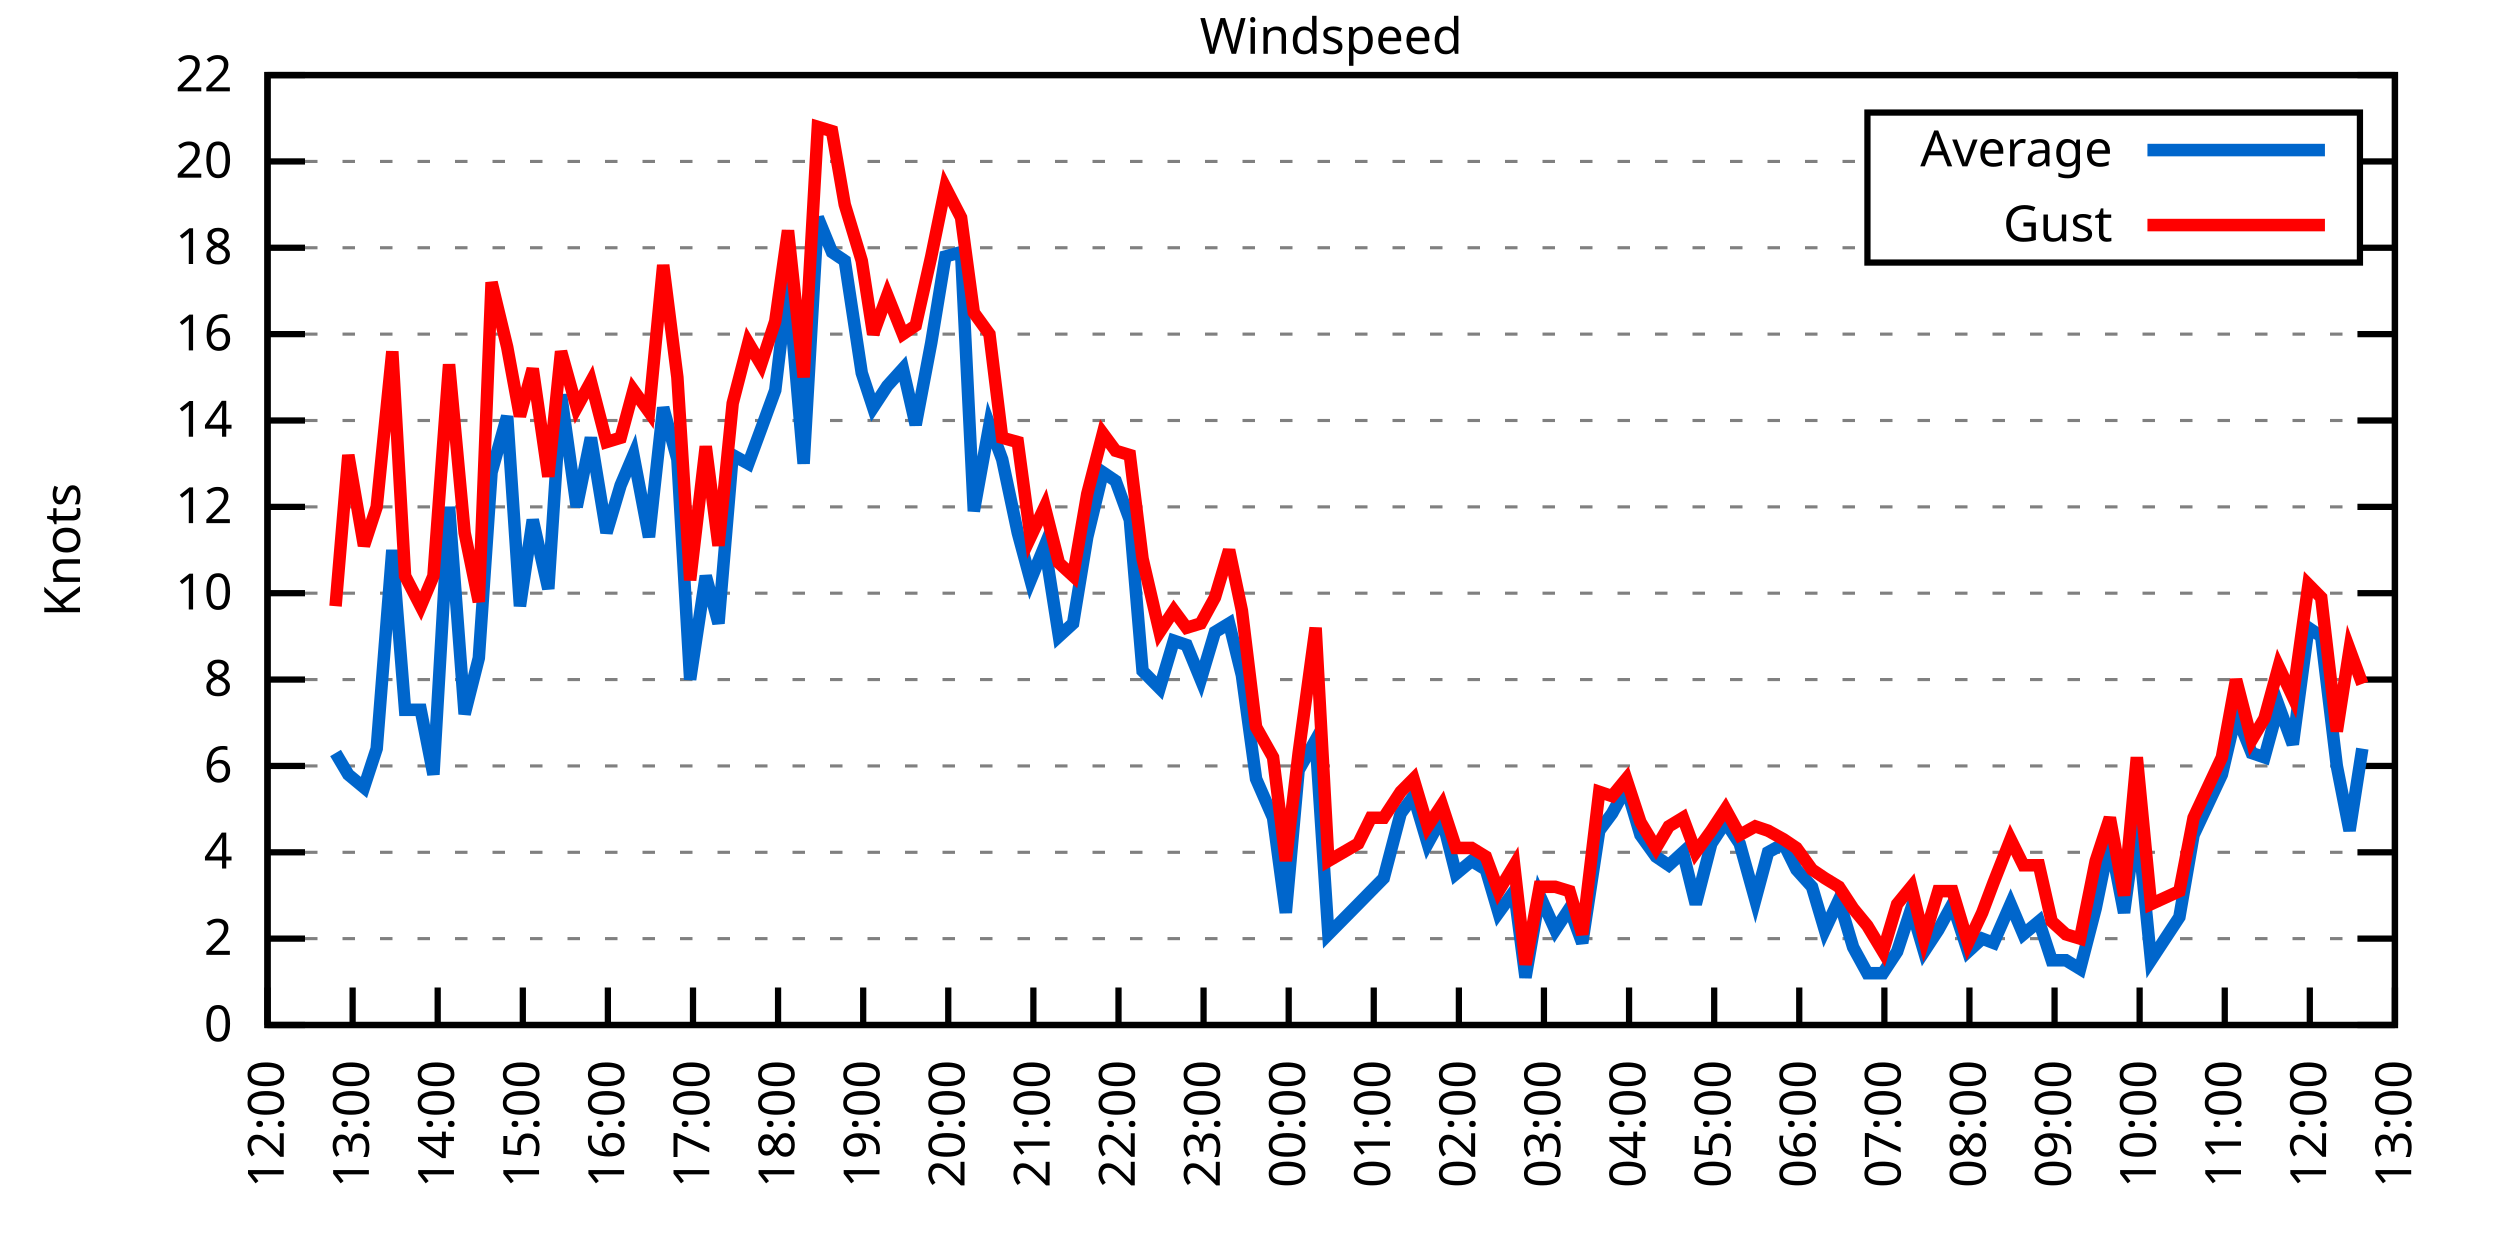
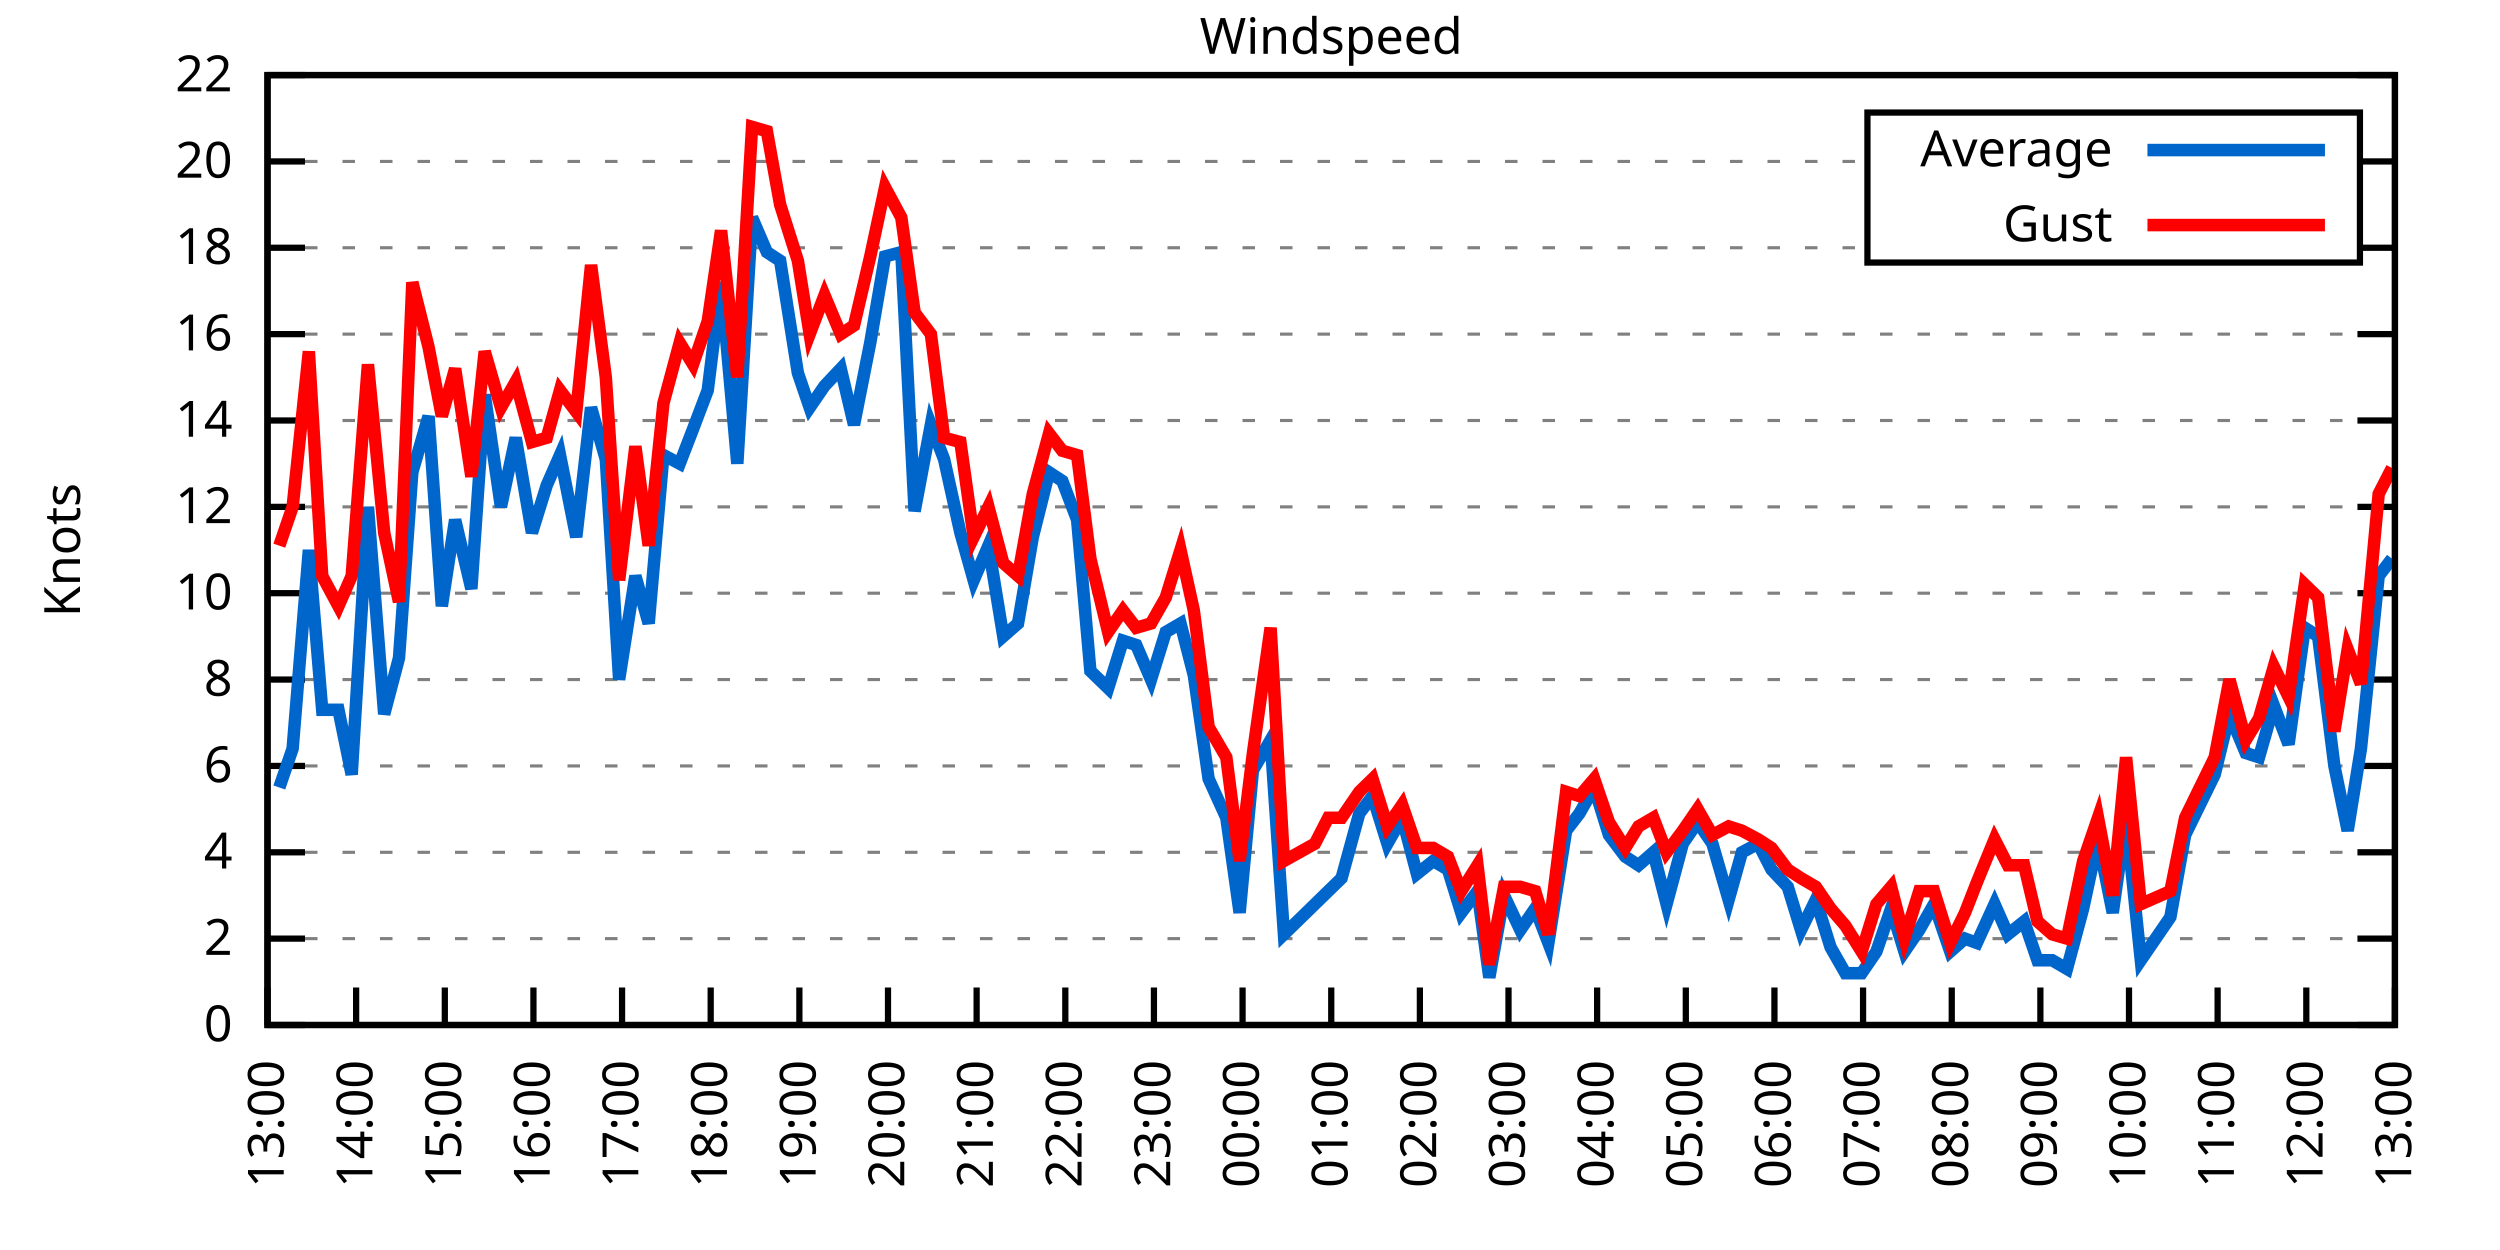
<svg xmlns="http://www.w3.org/2000/svg" xmlns:xlink="http://www.w3.org/1999/xlink" width="400" height="200" viewBox="0 0 400 200">
  <g id="gnuplot_canvas">
    <rect x="0" y="0" width="400" height="200" fill="none" />
    <defs>
      <circle id="gpDot" r="0.5" stroke-width="0.5" stroke="currentColor" />
      <path id="gpPt0" stroke-width="0.333" stroke="currentColor" d="M-1,0 h2 M0,-1 v2" />
      <path id="gpPt1" stroke-width="0.333" stroke="currentColor" d="M-1,-1 L1,1 M1,-1 L-1,1" />
      <path id="gpPt2" stroke-width="0.333" stroke="currentColor" d="M-1,0 L1,0 M0,-1 L0,1 M-1,-1 L1,1 M-1,1 L1,-1" />
      <rect id="gpPt3" stroke-width="0.333" stroke="currentColor" x="-1" y="-1" width="2" height="2" />
      <rect id="gpPt4" stroke-width="0.333" stroke="currentColor" fill="currentColor" x="-1" y="-1" width="2" height="2" />
      <circle id="gpPt5" stroke-width="0.333" stroke="currentColor" cx="0" cy="0" r="1" />
      <use xlink:href="#gpPt5" id="gpPt6" fill="currentColor" stroke="none" />
      <path id="gpPt7" stroke-width="0.333" stroke="currentColor" d="M0,-1.33 L-1.33,0.67 L1.33,0.67 z" />
      <use xlink:href="#gpPt7" id="gpPt8" fill="currentColor" stroke="none" />
      <use xlink:href="#gpPt7" id="gpPt9" stroke="currentColor" transform="rotate(180)" />
      <use xlink:href="#gpPt9" id="gpPt10" fill="currentColor" stroke="none" />
      <use xlink:href="#gpPt3" id="gpPt11" stroke="currentColor" transform="rotate(45)" />
      <use xlink:href="#gpPt11" id="gpPt12" fill="currentColor" stroke="none" />
      <path id="gpPt13" stroke-width="0.333" stroke="currentColor" d="M0,1.330 L1.265,0.411 L0.782,-1.067 L-0.782,-1.076 L-1.265,0.411 z" />
      <use xlink:href="#gpPt13" id="gpPt14" fill="currentColor" stroke="none" />
      <filter id="textbox" filterUnits="objectBoundingBox" x="0" y="0" height="1" width="1">
        <feFlood flood-color="white" flood-opacity="1" result="bgnd" />
        <feComposite in="SourceGraphic" in2="bgnd" operator="atop" />
      </filter>
      <filter id="greybox" filterUnits="objectBoundingBox" x="0" y="0" height="1" width="1">
        <feFlood flood-color="lightgrey" flood-opacity="1" result="grey" />
        <feComposite in="SourceGraphic" in2="grey" operator="atop" />
      </filter>
    </defs>
    <g fill="none" color="white" stroke="currentColor" stroke-width="1.00" stroke-linecap="butt" stroke-linejoin="miter">
</g>
    <g fill="none" color="black" stroke="currentColor" stroke-width="1.00" stroke-linecap="butt" stroke-linejoin="miter">
      <g stroke="none" shape-rendering="crispEdges">
        <polygon fill="rgb(255, 255, 255)" points="42.80,164.00 383.18,164.00 383.18,12.02 42.80,12.02 " />
      </g>
    </g>
    <g fill="none" color="black" stroke="currentColor" stroke-width="1.00" stroke-linecap="butt" stroke-linejoin="miter">
</g>
    <g fill="none" color="black" stroke="black" stroke-width="0.50" stroke-linecap="butt" stroke-linejoin="miter">
</g>
    <g fill="none" color="gray" stroke="currentColor" stroke-width="0.50" stroke-linecap="butt" stroke-linejoin="miter">
      <path stroke="gray" stroke-dasharray="2,4" class="gridline" d="M42.80,164.00 L383.19,164.00  " />
    </g>
    <g fill="none" color="gray" stroke="gray" stroke-width="1.00" stroke-linecap="butt" stroke-linejoin="miter">
</g>
    <g fill="none" color="black" stroke="currentColor" stroke-width="1.00" stroke-linecap="butt" stroke-linejoin="miter">
      <path stroke="black" d="M42.80,164.00 L48.80,164.00 M383.19,164.00 L377.19,164.00  " />
      <g transform="translate(37.20,166.60)" stroke="none" fill="black" font-family="Sans" font-size="8.00" text-anchor="end">
        <text>
          <tspan font-family="Sans"> 0</tspan>
        </text>
      </g>
    </g>
    <g fill="none" color="black" stroke="currentColor" stroke-width="1.00" stroke-linecap="butt" stroke-linejoin="miter">
</g>
    <g fill="none" color="black" stroke="black" stroke-width="0.50" stroke-linecap="butt" stroke-linejoin="miter">
</g>
    <g fill="none" color="gray" stroke="currentColor" stroke-width="0.50" stroke-linecap="butt" stroke-linejoin="miter">
      <path stroke="gray" stroke-dasharray="2,4" class="gridline" d="M42.80,150.18 L383.19,150.18  " />
    </g>
    <g fill="none" color="gray" stroke="gray" stroke-width="1.00" stroke-linecap="butt" stroke-linejoin="miter">
</g>
    <g fill="none" color="black" stroke="currentColor" stroke-width="1.00" stroke-linecap="butt" stroke-linejoin="miter">
      <path stroke="black" d="M42.80,150.18 L48.80,150.18 M383.19,150.18 L377.19,150.18  " />
      <g transform="translate(37.20,152.78)" stroke="none" fill="black" font-family="Sans" font-size="8.00" text-anchor="end">
        <text>
          <tspan font-family="Sans"> 2</tspan>
        </text>
      </g>
    </g>
    <g fill="none" color="black" stroke="currentColor" stroke-width="1.00" stroke-linecap="butt" stroke-linejoin="miter">
</g>
    <g fill="none" color="black" stroke="black" stroke-width="0.50" stroke-linecap="butt" stroke-linejoin="miter">
</g>
    <g fill="none" color="gray" stroke="currentColor" stroke-width="0.50" stroke-linecap="butt" stroke-linejoin="miter">
      <path stroke="gray" stroke-dasharray="2,4" class="gridline" d="M42.80,136.37 L383.19,136.37  " />
    </g>
    <g fill="none" color="gray" stroke="gray" stroke-width="1.00" stroke-linecap="butt" stroke-linejoin="miter">
</g>
    <g fill="none" color="black" stroke="currentColor" stroke-width="1.00" stroke-linecap="butt" stroke-linejoin="miter">
      <path stroke="black" d="M42.80,136.37 L48.80,136.37 M383.19,136.37 L377.19,136.37  " />
      <g transform="translate(37.20,138.97)" stroke="none" fill="black" font-family="Sans" font-size="8.00" text-anchor="end">
        <text>
          <tspan font-family="Sans"> 4</tspan>
        </text>
      </g>
    </g>
    <g fill="none" color="black" stroke="currentColor" stroke-width="1.00" stroke-linecap="butt" stroke-linejoin="miter">
</g>
    <g fill="none" color="black" stroke="black" stroke-width="0.50" stroke-linecap="butt" stroke-linejoin="miter">
</g>
    <g fill="none" color="gray" stroke="currentColor" stroke-width="0.50" stroke-linecap="butt" stroke-linejoin="miter">
      <path stroke="gray" stroke-dasharray="2,4" class="gridline" d="M42.80,122.55 L383.19,122.55  " />
    </g>
    <g fill="none" color="gray" stroke="gray" stroke-width="1.00" stroke-linecap="butt" stroke-linejoin="miter">
</g>
    <g fill="none" color="black" stroke="currentColor" stroke-width="1.00" stroke-linecap="butt" stroke-linejoin="miter">
      <path stroke="black" d="M42.80,122.55 L48.80,122.55 M383.19,122.55 L377.19,122.55  " />
      <g transform="translate(37.20,125.15)" stroke="none" fill="black" font-family="Sans" font-size="8.00" text-anchor="end">
        <text>
          <tspan font-family="Sans"> 6</tspan>
        </text>
      </g>
    </g>
    <g fill="none" color="black" stroke="currentColor" stroke-width="1.00" stroke-linecap="butt" stroke-linejoin="miter">
</g>
    <g fill="none" color="black" stroke="black" stroke-width="0.50" stroke-linecap="butt" stroke-linejoin="miter">
</g>
    <g fill="none" color="gray" stroke="currentColor" stroke-width="0.50" stroke-linecap="butt" stroke-linejoin="miter">
      <path stroke="gray" stroke-dasharray="2,4" class="gridline" d="M42.80,108.73 L383.19,108.73  " />
    </g>
    <g fill="none" color="gray" stroke="gray" stroke-width="1.00" stroke-linecap="butt" stroke-linejoin="miter">
</g>
    <g fill="none" color="black" stroke="currentColor" stroke-width="1.00" stroke-linecap="butt" stroke-linejoin="miter">
      <path stroke="black" d="M42.80,108.73 L48.80,108.73 M383.19,108.73 L377.19,108.73  " />
      <g transform="translate(37.20,111.33)" stroke="none" fill="black" font-family="Sans" font-size="8.00" text-anchor="end">
        <text>
          <tspan font-family="Sans"> 8</tspan>
        </text>
      </g>
    </g>
    <g fill="none" color="black" stroke="currentColor" stroke-width="1.00" stroke-linecap="butt" stroke-linejoin="miter">
</g>
    <g fill="none" color="black" stroke="black" stroke-width="0.50" stroke-linecap="butt" stroke-linejoin="miter">
</g>
    <g fill="none" color="gray" stroke="currentColor" stroke-width="0.50" stroke-linecap="butt" stroke-linejoin="miter">
      <path stroke="gray" stroke-dasharray="2,4" class="gridline" d="M42.80,94.91 L383.19,94.91  " />
    </g>
    <g fill="none" color="gray" stroke="gray" stroke-width="1.00" stroke-linecap="butt" stroke-linejoin="miter">
</g>
    <g fill="none" color="black" stroke="currentColor" stroke-width="1.00" stroke-linecap="butt" stroke-linejoin="miter">
      <path stroke="black" d="M42.80,94.91 L48.80,94.91 M383.19,94.91 L377.19,94.91  " />
      <g transform="translate(37.20,97.51)" stroke="none" fill="black" font-family="Sans" font-size="8.00" text-anchor="end">
        <text>
          <tspan font-family="Sans"> 10</tspan>
        </text>
      </g>
    </g>
    <g fill="none" color="black" stroke="currentColor" stroke-width="1.00" stroke-linecap="butt" stroke-linejoin="miter">
</g>
    <g fill="none" color="black" stroke="black" stroke-width="0.50" stroke-linecap="butt" stroke-linejoin="miter">
</g>
    <g fill="none" color="gray" stroke="currentColor" stroke-width="0.50" stroke-linecap="butt" stroke-linejoin="miter">
      <path stroke="gray" stroke-dasharray="2,4" class="gridline" d="M42.80,81.10 L383.19,81.10  " />
    </g>
    <g fill="none" color="gray" stroke="gray" stroke-width="1.00" stroke-linecap="butt" stroke-linejoin="miter">
</g>
    <g fill="none" color="black" stroke="currentColor" stroke-width="1.00" stroke-linecap="butt" stroke-linejoin="miter">
      <path stroke="black" d="M42.80,81.10 L48.80,81.10 M383.19,81.10 L377.19,81.10  " />
      <g transform="translate(37.20,83.70)" stroke="none" fill="black" font-family="Sans" font-size="8.00" text-anchor="end">
        <text>
          <tspan font-family="Sans"> 12</tspan>
        </text>
      </g>
    </g>
    <g fill="none" color="black" stroke="currentColor" stroke-width="1.00" stroke-linecap="butt" stroke-linejoin="miter">
</g>
    <g fill="none" color="black" stroke="black" stroke-width="0.50" stroke-linecap="butt" stroke-linejoin="miter">
</g>
    <g fill="none" color="gray" stroke="currentColor" stroke-width="0.50" stroke-linecap="butt" stroke-linejoin="miter">
      <path stroke="gray" stroke-dasharray="2,4" class="gridline" d="M42.80,67.28 L383.19,67.28  " />
    </g>
    <g fill="none" color="gray" stroke="gray" stroke-width="1.00" stroke-linecap="butt" stroke-linejoin="miter">
</g>
    <g fill="none" color="black" stroke="currentColor" stroke-width="1.00" stroke-linecap="butt" stroke-linejoin="miter">
      <path stroke="black" d="M42.80,67.28 L48.80,67.28 M383.19,67.28 L377.19,67.28  " />
      <g transform="translate(37.20,69.88)" stroke="none" fill="black" font-family="Sans" font-size="8.00" text-anchor="end">
        <text>
          <tspan font-family="Sans"> 14</tspan>
        </text>
      </g>
    </g>
    <g fill="none" color="black" stroke="currentColor" stroke-width="1.00" stroke-linecap="butt" stroke-linejoin="miter">
</g>
    <g fill="none" color="black" stroke="black" stroke-width="0.50" stroke-linecap="butt" stroke-linejoin="miter">
</g>
    <g fill="none" color="gray" stroke="currentColor" stroke-width="0.50" stroke-linecap="butt" stroke-linejoin="miter">
      <path stroke="gray" stroke-dasharray="2,4" class="gridline" d="M42.80,53.46 L383.19,53.46  " />
    </g>
    <g fill="none" color="gray" stroke="gray" stroke-width="1.00" stroke-linecap="butt" stroke-linejoin="miter">
</g>
    <g fill="none" color="black" stroke="currentColor" stroke-width="1.00" stroke-linecap="butt" stroke-linejoin="miter">
      <path stroke="black" d="M42.80,53.46 L48.80,53.46 M383.19,53.46 L377.19,53.46  " />
      <g transform="translate(37.20,56.06)" stroke="none" fill="black" font-family="Sans" font-size="8.00" text-anchor="end">
        <text>
          <tspan font-family="Sans"> 16</tspan>
        </text>
      </g>
    </g>
    <g fill="none" color="black" stroke="currentColor" stroke-width="1.00" stroke-linecap="butt" stroke-linejoin="miter">
</g>
    <g fill="none" color="black" stroke="black" stroke-width="0.50" stroke-linecap="butt" stroke-linejoin="miter">
</g>
    <g fill="none" color="gray" stroke="currentColor" stroke-width="0.50" stroke-linecap="butt" stroke-linejoin="miter">
      <path stroke="gray" stroke-dasharray="2,4" class="gridline" d="M42.80,39.64 L298.79,39.64 M377.59,39.64 L383.19,39.64  " />
    </g>
    <g fill="none" color="gray" stroke="gray" stroke-width="1.00" stroke-linecap="butt" stroke-linejoin="miter">
</g>
    <g fill="none" color="black" stroke="currentColor" stroke-width="1.00" stroke-linecap="butt" stroke-linejoin="miter">
      <path stroke="black" d="M42.80,39.64 L48.80,39.64 M383.19,39.64 L377.19,39.64  " />
      <g transform="translate(37.20,42.24)" stroke="none" fill="black" font-family="Sans" font-size="8.00" text-anchor="end">
        <text>
          <tspan font-family="Sans"> 18</tspan>
        </text>
      </g>
    </g>
    <g fill="none" color="black" stroke="currentColor" stroke-width="1.00" stroke-linecap="butt" stroke-linejoin="miter">
</g>
    <g fill="none" color="black" stroke="black" stroke-width="0.50" stroke-linecap="butt" stroke-linejoin="miter">
</g>
    <g fill="none" color="gray" stroke="currentColor" stroke-width="0.50" stroke-linecap="butt" stroke-linejoin="miter">
      <path stroke="gray" stroke-dasharray="2,4" class="gridline" d="M42.80,25.83 L298.79,25.83 M377.59,25.83 L383.19,25.83  " />
    </g>
    <g fill="none" color="gray" stroke="gray" stroke-width="1.00" stroke-linecap="butt" stroke-linejoin="miter">
</g>
    <g fill="none" color="black" stroke="currentColor" stroke-width="1.00" stroke-linecap="butt" stroke-linejoin="miter">
      <path stroke="black" d="M42.80,25.83 L48.80,25.83 M383.19,25.83 L377.19,25.83  " />
      <g transform="translate(37.20,28.43)" stroke="none" fill="black" font-family="Sans" font-size="8.00" text-anchor="end">
        <text>
          <tspan font-family="Sans"> 20</tspan>
        </text>
      </g>
    </g>
    <g fill="none" color="black" stroke="currentColor" stroke-width="1.00" stroke-linecap="butt" stroke-linejoin="miter">
</g>
    <g fill="none" color="black" stroke="black" stroke-width="0.50" stroke-linecap="butt" stroke-linejoin="miter">
</g>
    <g fill="none" color="gray" stroke="currentColor" stroke-width="0.50" stroke-linecap="butt" stroke-linejoin="miter">
      <path stroke="gray" stroke-dasharray="2,4" class="gridline" d="M42.80,12.01 L383.19,12.01  " />
    </g>
    <g fill="none" color="gray" stroke="gray" stroke-width="1.00" stroke-linecap="butt" stroke-linejoin="miter">
</g>
    <g fill="none" color="black" stroke="currentColor" stroke-width="1.00" stroke-linecap="butt" stroke-linejoin="miter">
      <path stroke="black" d="M42.80,12.01 L48.80,12.01 M383.19,12.01 L377.19,12.01  " />
      <g transform="translate(37.20,14.61)" stroke="none" fill="black" font-family="Sans" font-size="8.00" text-anchor="end">
        <text>
          <tspan font-family="Sans"> 22</tspan>
        </text>
      </g>
    </g>
    <g fill="none" color="black" stroke="currentColor" stroke-width="1.00" stroke-linecap="butt" stroke-linejoin="miter">
      <path stroke="black" d="M42.80,164.00 L42.80,158.00  " />
      <g transform="translate(45.40,169.60) rotate(270.00)" stroke="none" fill="black" font-family="Sans" font-size="8.00" text-anchor="end">
        <text>
-           <tspan font-family="Sans">12:00</tspan>
-         </text>
-       </g>
-     </g>
-     <g fill="none" color="black" stroke="currentColor" stroke-width="1.00" stroke-linecap="butt" stroke-linejoin="miter">
-       <path stroke="black" d="M56.42,164.00 L56.42,158.00  " />
-       <g transform="translate(59.02,169.60) rotate(270.00)" stroke="none" fill="black" font-family="Sans" font-size="8.00" text-anchor="end">
-         <text>
          <tspan font-family="Sans">13:00</tspan>
        </text>
      </g>
    </g>
    <g fill="none" color="black" stroke="currentColor" stroke-width="1.00" stroke-linecap="butt" stroke-linejoin="miter">
-       <path stroke="black" d="M70.03,164.00 L70.03,158.00  " />
-       <g transform="translate(72.63,169.60) rotate(270.00)" stroke="none" fill="black" font-family="Sans" font-size="8.00" text-anchor="end">
+       <path stroke="black" d="M56.98,164.00 L56.98,158.00  " />
+       <g transform="translate(59.58,169.60) rotate(270.00)" stroke="none" fill="black" font-family="Sans" font-size="8.00" text-anchor="end">
        <text>
          <tspan font-family="Sans">14:00</tspan>
        </text>
      </g>
    </g>
    <g fill="none" color="black" stroke="currentColor" stroke-width="1.00" stroke-linecap="butt" stroke-linejoin="miter">
-       <path stroke="black" d="M83.65,164.00 L83.65,158.00  " />
-       <g transform="translate(86.25,169.60) rotate(270.00)" stroke="none" fill="black" font-family="Sans" font-size="8.00" text-anchor="end">
+       <path stroke="black" d="M71.17,164.00 L71.17,158.00  " />
+       <g transform="translate(73.77,169.60) rotate(270.00)" stroke="none" fill="black" font-family="Sans" font-size="8.00" text-anchor="end">
        <text>
          <tspan font-family="Sans">15:00</tspan>
        </text>
      </g>
    </g>
    <g fill="none" color="black" stroke="currentColor" stroke-width="1.00" stroke-linecap="butt" stroke-linejoin="miter">
-       <path stroke="black" d="M97.26,164.00 L97.26,158.00  " />
-       <g transform="translate(99.86,169.60) rotate(270.00)" stroke="none" fill="black" font-family="Sans" font-size="8.00" text-anchor="end">
+       <path stroke="black" d="M85.35,164.00 L85.35,158.00  " />
+       <g transform="translate(87.95,169.60) rotate(270.00)" stroke="none" fill="black" font-family="Sans" font-size="8.00" text-anchor="end">
        <text>
          <tspan font-family="Sans">16:00</tspan>
        </text>
      </g>
    </g>
    <g fill="none" color="black" stroke="currentColor" stroke-width="1.00" stroke-linecap="butt" stroke-linejoin="miter">
-       <path stroke="black" d="M110.88,164.00 L110.88,158.00  " />
-       <g transform="translate(113.48,169.60) rotate(270.00)" stroke="none" fill="black" font-family="Sans" font-size="8.00" text-anchor="end">
+       <path stroke="black" d="M99.53,164.00 L99.53,158.00  " />
+       <g transform="translate(102.13,169.60) rotate(270.00)" stroke="none" fill="black" font-family="Sans" font-size="8.00" text-anchor="end">
        <text>
          <tspan font-family="Sans">17:00</tspan>
        </text>
      </g>
    </g>
    <g fill="none" color="black" stroke="currentColor" stroke-width="1.00" stroke-linecap="butt" stroke-linejoin="miter">
-       <path stroke="black" d="M124.49,164.00 L124.49,158.00  " />
-       <g transform="translate(127.09,169.60) rotate(270.00)" stroke="none" fill="black" font-family="Sans" font-size="8.00" text-anchor="end">
+       <path stroke="black" d="M113.71,164.00 L113.71,158.00  " />
+       <g transform="translate(116.31,169.60) rotate(270.00)" stroke="none" fill="black" font-family="Sans" font-size="8.00" text-anchor="end">
        <text>
          <tspan font-family="Sans">18:00</tspan>
        </text>
      </g>
    </g>
    <g fill="none" color="black" stroke="currentColor" stroke-width="1.00" stroke-linecap="butt" stroke-linejoin="miter">
-       <path stroke="black" d="M138.11,164.00 L138.11,158.00  " />
-       <g transform="translate(140.71,169.60) rotate(270.00)" stroke="none" fill="black" font-family="Sans" font-size="8.00" text-anchor="end">
+       <path stroke="black" d="M127.90,164.00 L127.90,158.00  " />
+       <g transform="translate(130.50,169.60) rotate(270.00)" stroke="none" fill="black" font-family="Sans" font-size="8.00" text-anchor="end">
        <text>
          <tspan font-family="Sans">19:00</tspan>
        </text>
      </g>
    </g>
    <g fill="none" color="black" stroke="currentColor" stroke-width="1.00" stroke-linecap="butt" stroke-linejoin="miter">
-       <path stroke="black" d="M151.72,164.00 L151.72,158.00  " />
-       <g transform="translate(154.32,169.60) rotate(270.00)" stroke="none" fill="black" font-family="Sans" font-size="8.00" text-anchor="end">
+       <path stroke="black" d="M142.08,164.00 L142.08,158.00  " />
+       <g transform="translate(144.68,169.60) rotate(270.00)" stroke="none" fill="black" font-family="Sans" font-size="8.00" text-anchor="end">
        <text>
          <tspan font-family="Sans">20:00</tspan>
        </text>
      </g>
    </g>
    <g fill="none" color="black" stroke="currentColor" stroke-width="1.00" stroke-linecap="butt" stroke-linejoin="miter">
-       <path stroke="black" d="M165.34,164.00 L165.34,158.00  " />
-       <g transform="translate(167.94,169.60) rotate(270.00)" stroke="none" fill="black" font-family="Sans" font-size="8.00" text-anchor="end">
+       <path stroke="black" d="M156.26,164.00 L156.26,158.00  " />
+       <g transform="translate(158.86,169.60) rotate(270.00)" stroke="none" fill="black" font-family="Sans" font-size="8.00" text-anchor="end">
        <text>
          <tspan font-family="Sans">21:00</tspan>
        </text>
      </g>
    </g>
    <g fill="none" color="black" stroke="currentColor" stroke-width="1.00" stroke-linecap="butt" stroke-linejoin="miter">
-       <path stroke="black" d="M178.96,164.00 L178.96,158.00  " />
-       <g transform="translate(181.56,169.60) rotate(270.00)" stroke="none" fill="black" font-family="Sans" font-size="8.00" text-anchor="end">
+       <path stroke="black" d="M170.45,164.00 L170.45,158.00  " />
+       <g transform="translate(173.05,169.60) rotate(270.00)" stroke="none" fill="black" font-family="Sans" font-size="8.00" text-anchor="end">
        <text>
          <tspan font-family="Sans">22:00</tspan>
        </text>
      </g>
    </g>
    <g fill="none" color="black" stroke="currentColor" stroke-width="1.00" stroke-linecap="butt" stroke-linejoin="miter">
-       <path stroke="black" d="M192.57,164.00 L192.57,158.00  " />
-       <g transform="translate(195.17,169.60) rotate(270.00)" stroke="none" fill="black" font-family="Sans" font-size="8.00" text-anchor="end">
+       <path stroke="black" d="M184.63,164.00 L184.63,158.00  " />
+       <g transform="translate(187.23,169.60) rotate(270.00)" stroke="none" fill="black" font-family="Sans" font-size="8.00" text-anchor="end">
        <text>
          <tspan font-family="Sans">23:00</tspan>
        </text>
      </g>
    </g>
    <g fill="none" color="black" stroke="currentColor" stroke-width="1.00" stroke-linecap="butt" stroke-linejoin="miter">
-       <path stroke="black" d="M206.19,164.00 L206.19,158.00  " />
-       <g transform="translate(208.79,169.60) rotate(270.00)" stroke="none" fill="black" font-family="Sans" font-size="8.00" text-anchor="end">
+       <path stroke="black" d="M198.81,164.00 L198.81,158.00  " />
+       <g transform="translate(201.41,169.60) rotate(270.00)" stroke="none" fill="black" font-family="Sans" font-size="8.00" text-anchor="end">
        <text>
          <tspan font-family="Sans">00:00</tspan>
        </text>
      </g>
    </g>
    <g fill="none" color="black" stroke="currentColor" stroke-width="1.00" stroke-linecap="butt" stroke-linejoin="miter">
-       <path stroke="black" d="M219.80,164.00 L219.80,158.00  " />
-       <g transform="translate(222.40,169.60) rotate(270.00)" stroke="none" fill="black" font-family="Sans" font-size="8.00" text-anchor="end">
+       <path stroke="black" d="M213.00,164.00 L213.00,158.00  " />
+       <g transform="translate(215.60,169.60) rotate(270.00)" stroke="none" fill="black" font-family="Sans" font-size="8.00" text-anchor="end">
        <text>
          <tspan font-family="Sans">01:00</tspan>
        </text>
      </g>
    </g>
    <g fill="none" color="black" stroke="currentColor" stroke-width="1.00" stroke-linecap="butt" stroke-linejoin="miter">
-       <path stroke="black" d="M233.42,164.00 L233.42,158.00  " />
-       <g transform="translate(236.02,169.60) rotate(270.00)" stroke="none" fill="black" font-family="Sans" font-size="8.00" text-anchor="end">
+       <path stroke="black" d="M227.18,164.00 L227.18,158.00  " />
+       <g transform="translate(229.78,169.60) rotate(270.00)" stroke="none" fill="black" font-family="Sans" font-size="8.00" text-anchor="end">
        <text>
          <tspan font-family="Sans">02:00</tspan>
        </text>
      </g>
    </g>
    <g fill="none" color="black" stroke="currentColor" stroke-width="1.00" stroke-linecap="butt" stroke-linejoin="miter">
-       <path stroke="black" d="M247.03,164.00 L247.03,158.00  " />
-       <g transform="translate(249.63,169.60) rotate(270.00)" stroke="none" fill="black" font-family="Sans" font-size="8.00" text-anchor="end">
+       <path stroke="black" d="M241.36,164.00 L241.36,158.00  " />
+       <g transform="translate(243.96,169.60) rotate(270.00)" stroke="none" fill="black" font-family="Sans" font-size="8.00" text-anchor="end">
        <text>
          <tspan font-family="Sans">03:00</tspan>
        </text>
      </g>
    </g>
    <g fill="none" color="black" stroke="currentColor" stroke-width="1.00" stroke-linecap="butt" stroke-linejoin="miter">
-       <path stroke="black" d="M260.65,164.00 L260.65,158.00  " />
-       <g transform="translate(263.25,169.60) rotate(270.00)" stroke="none" fill="black" font-family="Sans" font-size="8.00" text-anchor="end">
+       <path stroke="black" d="M255.54,164.00 L255.54,158.00  " />
+       <g transform="translate(258.14,169.60) rotate(270.00)" stroke="none" fill="black" font-family="Sans" font-size="8.00" text-anchor="end">
        <text>
          <tspan font-family="Sans">04:00</tspan>
        </text>
      </g>
    </g>
    <g fill="none" color="black" stroke="currentColor" stroke-width="1.00" stroke-linecap="butt" stroke-linejoin="miter">
-       <path stroke="black" d="M274.27,164.00 L274.27,158.00  " />
-       <g transform="translate(276.87,169.60) rotate(270.00)" stroke="none" fill="black" font-family="Sans" font-size="8.00" text-anchor="end">
+       <path stroke="black" d="M269.73,164.00 L269.73,158.00  " />
+       <g transform="translate(272.33,169.60) rotate(270.00)" stroke="none" fill="black" font-family="Sans" font-size="8.00" text-anchor="end">
        <text>
          <tspan font-family="Sans">05:00</tspan>
        </text>
      </g>
    </g>
    <g fill="none" color="black" stroke="currentColor" stroke-width="1.00" stroke-linecap="butt" stroke-linejoin="miter">
-       <path stroke="black" d="M287.88,164.00 L287.88,158.00  " />
-       <g transform="translate(290.48,169.60) rotate(270.00)" stroke="none" fill="black" font-family="Sans" font-size="8.00" text-anchor="end">
+       <path stroke="black" d="M283.91,164.00 L283.91,158.00  " />
+       <g transform="translate(286.51,169.60) rotate(270.00)" stroke="none" fill="black" font-family="Sans" font-size="8.00" text-anchor="end">
        <text>
          <tspan font-family="Sans">06:00</tspan>
        </text>
      </g>
    </g>
    <g fill="none" color="black" stroke="currentColor" stroke-width="1.00" stroke-linecap="butt" stroke-linejoin="miter">
-       <path stroke="black" d="M301.50,164.00 L301.50,158.00  " />
-       <g transform="translate(304.10,169.60) rotate(270.00)" stroke="none" fill="black" font-family="Sans" font-size="8.00" text-anchor="end">
+       <path stroke="black" d="M298.09,164.00 L298.09,158.00  " />
+       <g transform="translate(300.69,169.60) rotate(270.00)" stroke="none" fill="black" font-family="Sans" font-size="8.00" text-anchor="end">
        <text>
          <tspan font-family="Sans">07:00</tspan>
        </text>
      </g>
    </g>
    <g fill="none" color="black" stroke="currentColor" stroke-width="1.00" stroke-linecap="butt" stroke-linejoin="miter">
-       <path stroke="black" d="M315.11,164.00 L315.11,158.00  " />
-       <g transform="translate(317.71,169.60) rotate(270.00)" stroke="none" fill="black" font-family="Sans" font-size="8.00" text-anchor="end">
+       <path stroke="black" d="M312.28,164.00 L312.28,158.00  " />
+       <g transform="translate(314.88,169.60) rotate(270.00)" stroke="none" fill="black" font-family="Sans" font-size="8.00" text-anchor="end">
        <text>
          <tspan font-family="Sans">08:00</tspan>
        </text>
      </g>
    </g>
    <g fill="none" color="black" stroke="currentColor" stroke-width="1.00" stroke-linecap="butt" stroke-linejoin="miter">
-       <path stroke="black" d="M328.73,164.00 L328.73,158.00  " />
-       <g transform="translate(331.33,169.60) rotate(270.00)" stroke="none" fill="black" font-family="Sans" font-size="8.00" text-anchor="end">
+       <path stroke="black" d="M326.46,164.00 L326.46,158.00  " />
+       <g transform="translate(329.06,169.60) rotate(270.00)" stroke="none" fill="black" font-family="Sans" font-size="8.00" text-anchor="end">
        <text>
          <tspan font-family="Sans">09:00</tspan>
        </text>
      </g>
    </g>
    <g fill="none" color="black" stroke="currentColor" stroke-width="1.00" stroke-linecap="butt" stroke-linejoin="miter">
-       <path stroke="black" d="M342.34,164.00 L342.34,158.00  " />
-       <g transform="translate(344.94,169.60) rotate(270.00)" stroke="none" fill="black" font-family="Sans" font-size="8.00" text-anchor="end">
+       <path stroke="black" d="M340.64,164.00 L340.64,158.00  " />
+       <g transform="translate(343.24,169.60) rotate(270.00)" stroke="none" fill="black" font-family="Sans" font-size="8.00" text-anchor="end">
        <text>
          <tspan font-family="Sans">10:00</tspan>
        </text>
      </g>
    </g>
    <g fill="none" color="black" stroke="currentColor" stroke-width="1.00" stroke-linecap="butt" stroke-linejoin="miter">
-       <path stroke="black" d="M355.96,164.00 L355.96,158.00  " />
-       <g transform="translate(358.56,169.60) rotate(270.00)" stroke="none" fill="black" font-family="Sans" font-size="8.00" text-anchor="end">
+       <path stroke="black" d="M354.82,164.00 L354.82,158.00  " />
+       <g transform="translate(357.42,169.60) rotate(270.00)" stroke="none" fill="black" font-family="Sans" font-size="8.00" text-anchor="end">
        <text>
          <tspan font-family="Sans">11:00</tspan>
        </text>
      </g>
    </g>
    <g fill="none" color="black" stroke="currentColor" stroke-width="1.00" stroke-linecap="butt" stroke-linejoin="miter">
-       <path stroke="black" d="M369.57,164.00 L369.57,158.00  " />
-       <g transform="translate(372.17,169.60) rotate(270.00)" stroke="none" fill="black" font-family="Sans" font-size="8.00" text-anchor="end">
+       <path stroke="black" d="M369.01,164.00 L369.01,158.00  " />
+       <g transform="translate(371.61,169.60) rotate(270.00)" stroke="none" fill="black" font-family="Sans" font-size="8.00" text-anchor="end">
        <text>
          <tspan font-family="Sans">12:00</tspan>
        </text>
      </g>
    </g>
    <g fill="none" color="black" stroke="currentColor" stroke-width="1.00" stroke-linecap="butt" stroke-linejoin="miter">
      <path stroke="black" d="M383.19,164.00 L383.19,158.00  " />
      <g transform="translate(385.79,169.60) rotate(270.00)" stroke="none" fill="black" font-family="Sans" font-size="8.00" text-anchor="end">
        <text>
          <tspan font-family="Sans">13:00</tspan>
        </text>
      </g>
    </g>
    <g fill="none" color="black" stroke="currentColor" stroke-width="1.00" stroke-linecap="butt" stroke-linejoin="miter">
</g>
    <g fill="none" color="black" stroke="currentColor" stroke-width="1.00" stroke-linecap="butt" stroke-linejoin="miter">
      <path stroke="black" d="M42.80,12.01 L42.80,164.00 L383.19,164.00 L383.19,12.01 L42.80,12.01 Z  " />
    </g>
    <g fill="none" color="black" stroke="currentColor" stroke-width="1.00" stroke-linecap="butt" stroke-linejoin="miter">
</g>
    <g fill="none" color="black" stroke="currentColor" stroke-width="1.00" stroke-linecap="butt" stroke-linejoin="miter">
      <path stroke="black" d="M298.79,42.01 L298.79,18.01 L377.59,18.01 L377.59,42.01 L298.79,42.01 Z  " />
    </g>
    <g id="Windspeed_plot_1">
      <g fill="none" color="white" stroke="black" stroke-width="2.00" stroke-linecap="butt" stroke-linejoin="miter">
</g>
      <g fill="none" color="black" stroke="currentColor" stroke-width="2.00" stroke-linecap="butt" stroke-linejoin="miter">
        <g transform="translate(337.99,26.61)" stroke="none" fill="black" font-family="Sans" font-size="8.00" text-anchor="end">
          <text>
            <tspan font-family="Sans">Average</tspan>
          </text>
        </g>
      </g>
      <g fill="none" color="black" stroke="currentColor" stroke-width="2.00" stroke-linecap="butt" stroke-linejoin="miter">
-         <path stroke="rgb(  0, 102, 204)" d="M343.59,24.01 L371.99,24.01 M53.69,120.48 L55.73,123.93 L58.23,126.00 L60.27,119.78 L62.77,88.00 L64.81,113.57   L67.31,113.57 L69.35,123.93 L71.85,81.10 L74.34,114.26 L76.61,105.28 L78.65,75.57 L81.15,66.59 L83.19,96.99   L85.24,83.17 L87.73,94.22 L89.77,63.13 L92.27,81.10 L94.54,70.04 L97.04,85.24 L99.30,77.64 L101.35,72.81   L103.84,85.93 L106.11,65.21 L108.38,73.50 L110.42,108.73 L112.92,92.15 L114.96,99.75 L117.23,72.81 L119.73,74.19   L121.77,68.66 L124.04,62.44 L126.08,45.17 L128.58,74.19 L130.85,34.81 L133.12,40.34 L135.16,41.72 L137.88,59.68   L139.70,65.21 L141.97,61.75 L144.46,58.99 L146.51,67.97 L149.00,54.84 L151.27,41.03 L153.77,40.34 L155.81,81.79   L158.31,67.97 L160.35,73.50 L162.84,85.24 L164.89,92.84 L167.16,87.31 L169.43,101.82 L171.69,99.75 L173.96,85.93   L176.46,75.57 L178.50,76.95 L180.77,83.17 L182.81,107.35 L185.54,110.11 L187.81,102.51 L189.85,103.20 L192.12,108.73   L194.39,101.13 L196.66,99.75 L198.70,108.04 L200.97,124.62 L203.69,130.84 L205.73,146.04 L207.78,123.24 L210.50,118.40   L212.54,149.49 L217.31,144.66 L219.35,142.58 L221.39,140.51 L224.11,130.15 L226.16,127.38 L228.43,134.98 L230.70,130.84   L232.96,139.82 L235.46,137.75 L237.73,139.13 L239.77,146.04 L242.27,142.58 L244.08,156.40 L246.35,143.27 L248.85,148.80   L251.12,145.35 L253.16,150.87 L255.88,132.91 L257.93,130.15 L260.20,126.00 L262.47,133.60 L264.96,137.06 L267.00,138.44   L269.27,136.37 L271.32,144.66 L273.81,134.98 L276.08,131.53 L278.35,134.98 L280.85,143.96 L282.89,136.37 L285.38,134.98   L287.43,139.13 L289.92,141.89 L291.97,148.80 L294.23,143.96 L296.50,151.56 L298.77,155.71 L301.27,155.71 L303.54,152.26   L305.81,145.35 L307.85,152.26 L310.12,148.80 L312.39,144.66 L314.89,152.26 L317.15,150.18 L318.97,150.87 L321.69,144.66   L323.74,149.49 L326.23,147.42 L328.27,153.64 L330.54,153.64 L332.81,155.02 L335.31,145.35 L337.58,134.29 L339.85,146.04   L341.89,130.84 L344.16,153.64 L348.70,146.73 L350.97,133.60 L355.50,123.93 L357.77,114.26 L360.27,120.48 L362.31,121.17   L364.58,112.88 L366.85,119.09 L369.35,100.44 L371.39,101.82 L373.89,122.55 L375.93,132.91 L377.97,119.78  " />
+         <path stroke="rgb(  0, 102, 204)" d="M343.59,24.01 L371.99,24.01 M44.69,126.00 L46.82,119.78 L49.42,88.00 L51.55,113.57 L54.15,113.57 L56.27,123.93   L58.87,81.10 L61.47,114.26 L63.84,105.28 L65.97,75.57 L68.57,66.59 L70.69,96.99 L72.82,83.17 L75.42,94.22   L77.55,63.13 L80.15,81.10 L82.51,70.04 L85.11,85.24 L87.48,77.64 L89.60,72.81 L92.20,85.93 L94.57,65.21   L96.93,73.50 L99.06,108.73 L101.66,92.15 L103.79,99.75 L106.15,72.81 L108.75,74.19 L110.88,68.66 L113.24,62.44   L115.37,45.17 L117.97,74.19 L120.33,34.81 L122.70,40.34 L124.82,41.72 L127.66,59.68 L129.55,65.21 L131.92,61.75   L134.52,58.99 L136.64,67.97 L139.24,54.84 L141.61,41.03 L144.21,40.34 L146.34,81.79 L148.94,67.97 L151.06,73.50   L153.66,85.24 L155.79,92.84 L158.15,87.31 L160.52,101.82 L162.88,99.75 L165.25,85.93 L167.85,75.57 L169.97,76.95   L172.34,83.17 L174.46,107.35 L177.30,110.11 L179.67,102.51 L181.79,103.20 L184.16,108.73 L186.52,101.13 L188.88,99.75   L191.01,108.04 L193.38,124.62 L196.21,130.84 L198.34,146.04 L200.47,123.24 L203.30,118.40 L205.43,149.49 L210.39,144.66   L212.52,142.58 L214.65,140.51 L217.49,130.15 L219.61,127.38 L221.98,134.98 L224.34,130.84 L226.71,139.82 L229.31,137.75   L231.67,139.13 L233.80,146.04 L236.40,142.58 L238.29,156.40 L240.65,143.27 L243.25,148.80 L245.62,145.35 L247.74,150.87   L250.58,132.91 L252.71,130.15 L255.07,126.00 L257.43,133.60 L260.04,137.06 L262.16,138.44 L264.53,136.37 L266.65,144.66   L269.25,134.98 L271.62,131.53 L273.98,134.98 L276.58,143.96 L278.71,136.37 L281.31,134.98 L283.44,139.13 L286.04,141.89   L288.16,148.80 L290.53,143.96 L292.89,151.56 L295.26,155.71 L297.86,155.71 L300.22,152.26 L302.58,145.35 L304.71,152.26   L307.08,148.80 L309.44,144.66 L312.04,152.26 L314.40,150.18 L316.29,150.87 L319.13,144.66 L321.26,149.49 L323.86,147.42   L325.99,153.64 L328.35,153.64 L330.71,155.02 L333.31,145.35 L335.68,134.29 L338.04,146.04 L340.17,130.84 L342.53,153.64   L347.26,146.73 L349.62,133.60 L354.35,123.93 L356.72,114.26 L359.32,120.48 L361.44,121.17 L363.81,112.88 L366.17,119.09   L368.77,100.44 L370.90,101.82 L373.50,122.55 L375.63,132.91 L377.75,119.78 L380.59,92.15 L382.72,89.39  " />
      </g>
    </g>
    <g id="Windspeed_plot_2">
      <g fill="none" color="black" stroke="currentColor" stroke-width="2.00" stroke-linecap="butt" stroke-linejoin="miter">
        <g transform="translate(337.99,38.61)" stroke="none" fill="black" font-family="Sans" font-size="8.00" text-anchor="end">
          <text>
            <tspan font-family="Sans">Gust</tspan>
          </text>
        </g>
      </g>
      <g fill="none" color="black" stroke="currentColor" stroke-width="2.00" stroke-linecap="butt" stroke-linejoin="miter">
-         <path stroke="rgb(255,   0,   0)" d="M343.59,36.01 L371.99,36.01 M53.69,96.99 L55.73,72.81 L58.23,87.31 L60.27,81.10 L62.77,56.23 L64.81,92.15   L67.31,96.99 L69.35,92.15 L71.85,58.30 L74.34,85.24 L76.61,96.30 L78.65,45.17 L81.15,55.53 L83.19,66.59   L85.24,58.99 L87.73,76.26 L89.77,56.23 L92.27,65.21 L94.54,61.06 L97.04,70.73 L99.30,70.04 L101.35,62.44   L103.84,65.90 L106.11,42.41 L108.38,60.37 L110.42,92.84 L112.92,71.42 L114.96,87.31 L117.23,64.52 L119.73,54.84   L121.77,58.30 L124.04,51.39 L126.08,36.88 L128.58,60.37 L130.85,20.30 L133.12,20.99 L135.16,32.74 L137.88,41.72   L139.70,53.46 L141.97,47.24 L144.46,53.46 L146.51,52.08 L149.00,41.03 L151.27,29.97 L153.77,34.81 L155.81,50.01   L158.31,53.46 L160.35,70.04 L162.84,70.73 L164.89,85.93 L167.16,81.10 L169.43,90.08 L171.69,92.15 L173.96,79.02   L176.46,69.35 L178.50,72.12 L180.77,72.81 L182.81,89.39 L185.54,101.13 L187.81,97.68 L189.85,100.44 L192.12,99.75   L194.39,95.60 L196.66,88.00 L198.70,97.68 L200.97,116.33 L203.69,121.17 L205.73,137.75 L207.78,120.48 L210.50,100.44   L212.54,137.75 L217.31,134.98 L219.35,130.84 L221.39,130.84 L224.11,126.69 L226.16,124.62 L228.43,132.22 L230.70,128.77   L232.96,135.67 L235.46,135.67 L237.73,137.06 L239.77,142.58 L242.27,138.44 L244.08,154.33 L246.35,141.89 L248.85,141.89   L251.12,142.58 L253.16,149.49 L255.88,126.69 L257.93,127.38 L260.20,124.62 L262.47,131.53 L264.96,135.67 L267.00,132.22   L269.27,130.84 L271.32,136.37 L273.81,132.91 L276.08,129.46 L278.35,133.60 L280.85,132.22 L282.89,132.91 L285.38,134.29   L287.43,135.67 L289.92,139.13 L291.97,140.51 L294.23,141.89 L296.50,145.35 L298.77,148.11 L301.27,152.26 L303.54,144.66   L305.81,141.89 L307.85,150.18 L310.12,142.58 L312.39,142.58 L314.89,150.87 L317.15,146.04 L318.97,141.20 L321.69,134.29   L323.74,138.44 L326.23,138.44 L328.27,147.42 L330.54,149.49 L332.81,150.18 L335.31,137.75 L337.58,130.84 L339.85,143.27   L341.89,121.17 L344.16,144.66 L348.70,142.58 L350.97,130.84 L355.50,121.17 L357.77,108.73 L360.27,118.40 L362.31,114.95   L364.58,106.66 L366.85,111.49 L369.35,93.53 L371.39,95.60 L373.89,117.02 L375.93,103.89 L377.97,109.42  " />
+         <path stroke="rgb(255,   0,   0)" d="M343.59,36.01 L371.99,36.01 M44.69,87.31 L46.82,81.10 L49.42,56.23 L51.55,92.15 L54.15,96.99 L56.27,92.15   L58.87,58.30 L61.47,85.24 L63.84,96.30 L65.97,45.17 L68.57,55.53 L70.69,66.59 L72.82,58.99 L75.42,76.26   L77.55,56.23 L80.15,65.21 L82.51,61.06 L85.11,70.73 L87.48,70.04 L89.60,62.44 L92.20,65.90 L94.57,42.41   L96.93,60.37 L99.06,92.84 L101.66,71.42 L103.79,87.31 L106.15,64.52 L108.75,54.84 L110.88,58.30 L113.24,51.39   L115.37,36.88 L117.97,60.37 L120.33,20.30 L122.70,20.99 L124.82,32.74 L127.66,41.72 L129.55,53.46 L131.92,47.24   L134.52,53.46 L136.64,52.08 L139.24,41.03 L141.61,29.97 L144.21,34.81 L146.34,50.01 L148.94,53.46 L151.06,70.04   L153.66,70.73 L155.79,85.93 L158.15,81.10 L160.52,90.08 L162.88,92.15 L165.25,79.02 L167.85,69.35 L169.97,72.12   L172.34,72.81 L174.46,89.39 L177.30,101.13 L179.67,97.68 L181.79,100.44 L184.16,99.75 L186.52,95.60 L188.88,88.00   L191.01,97.68 L193.38,116.33 L196.21,121.17 L198.34,137.75 L200.47,120.48 L203.30,100.44 L205.43,137.75 L210.39,134.98   L212.52,130.84 L214.65,130.84 L217.49,126.69 L219.61,124.62 L221.98,132.22 L224.34,128.77 L226.71,135.67 L229.31,135.67   L231.67,137.06 L233.80,142.58 L236.40,138.44 L238.29,154.33 L240.65,141.89 L243.25,141.89 L245.62,142.58 L247.74,149.49   L250.58,126.69 L252.71,127.38 L255.07,124.62 L257.43,131.53 L260.04,135.67 L262.16,132.22 L264.53,130.84 L266.65,136.37   L269.25,132.91 L271.62,129.46 L273.98,133.60 L276.58,132.22 L278.71,132.91 L281.31,134.29 L283.44,135.67 L286.04,139.13   L288.16,140.51 L290.53,141.89 L292.89,145.35 L295.26,148.11 L297.86,152.26 L300.22,144.66 L302.58,141.89 L304.71,150.18   L307.08,142.58 L309.44,142.58 L312.04,150.87 L314.40,146.04 L316.29,141.20 L319.13,134.29 L321.26,138.44 L323.86,138.44   L325.99,147.42 L328.35,149.49 L330.71,150.18 L333.31,137.75 L335.68,130.84 L338.04,143.27 L340.17,121.17 L342.53,144.66   L347.26,142.58 L349.62,130.84 L354.35,121.17 L356.72,108.73 L359.32,118.40 L361.44,114.95 L363.81,106.66 L366.17,111.49   L368.77,93.53 L370.90,95.60 L373.50,117.02 L375.63,103.89 L377.75,109.42 L380.59,79.02 L382.72,74.88  " />
      </g>
    </g>
    <g fill="none" color="black" stroke="currentColor" stroke-width="2.00" stroke-linecap="butt" stroke-linejoin="miter">
</g>
    <g fill="none" color="black" stroke="black" stroke-width="1.00" stroke-linecap="butt" stroke-linejoin="miter">
</g>
    <g fill="none" color="black" stroke="currentColor" stroke-width="1.00" stroke-linecap="butt" stroke-linejoin="miter">
      <path stroke="black" d="M42.80,12.01 L42.80,164.00 L383.19,164.00 L383.19,12.01 L42.80,12.01 Z  " />
      <g transform="translate(12.80,88.01) rotate(270.00)" stroke="none" fill="black" font-family="Sans" font-size="8.00" text-anchor="middle">
        <text>
          <tspan font-family="Sans">Knots</tspan>
        </text>
      </g>
    </g>
    <g fill="none" color="black" stroke="currentColor" stroke-width="1.00" stroke-linecap="butt" stroke-linejoin="miter">
</g>
    <g fill="none" color="black" stroke="currentColor" stroke-width="1.00" stroke-linecap="butt" stroke-linejoin="miter">
      <g transform="translate(212.99,8.61)" stroke="none" fill="black" font-family="Sans" font-size="8.00" text-anchor="middle">
        <text>
          <tspan font-family="Sans">Windspeed</tspan>
        </text>
      </g>
    </g>
    <g fill="none" color="black" stroke="currentColor" stroke-width="1.00" stroke-linecap="butt" stroke-linejoin="miter">
</g>
  </g>
</svg>
